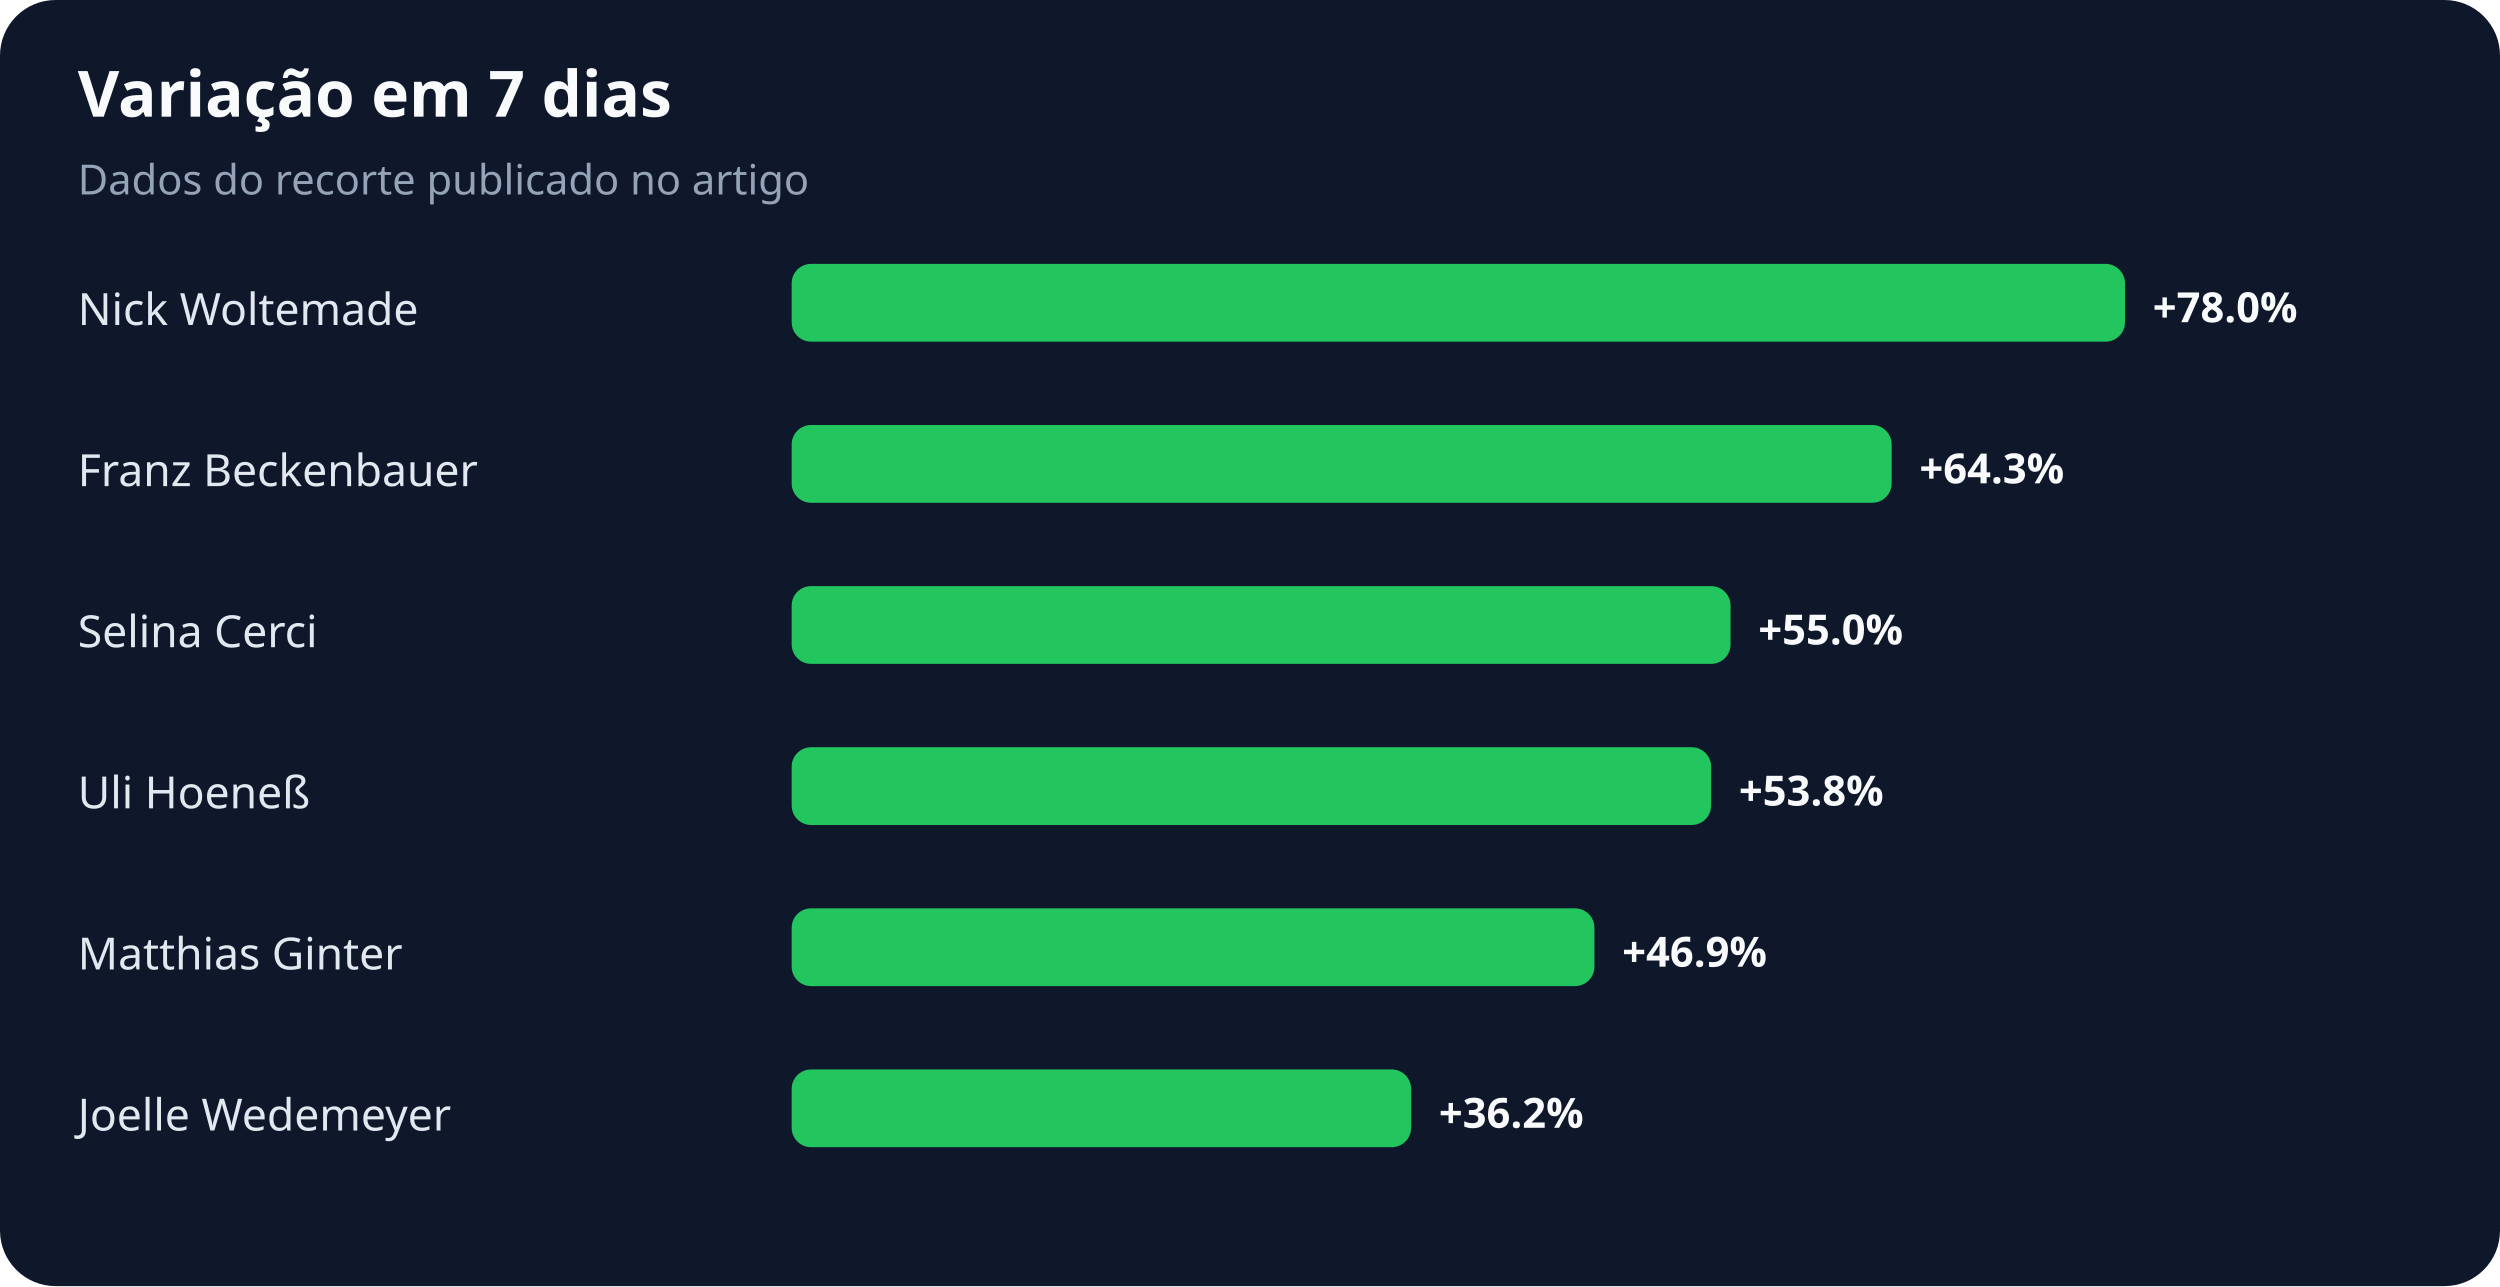
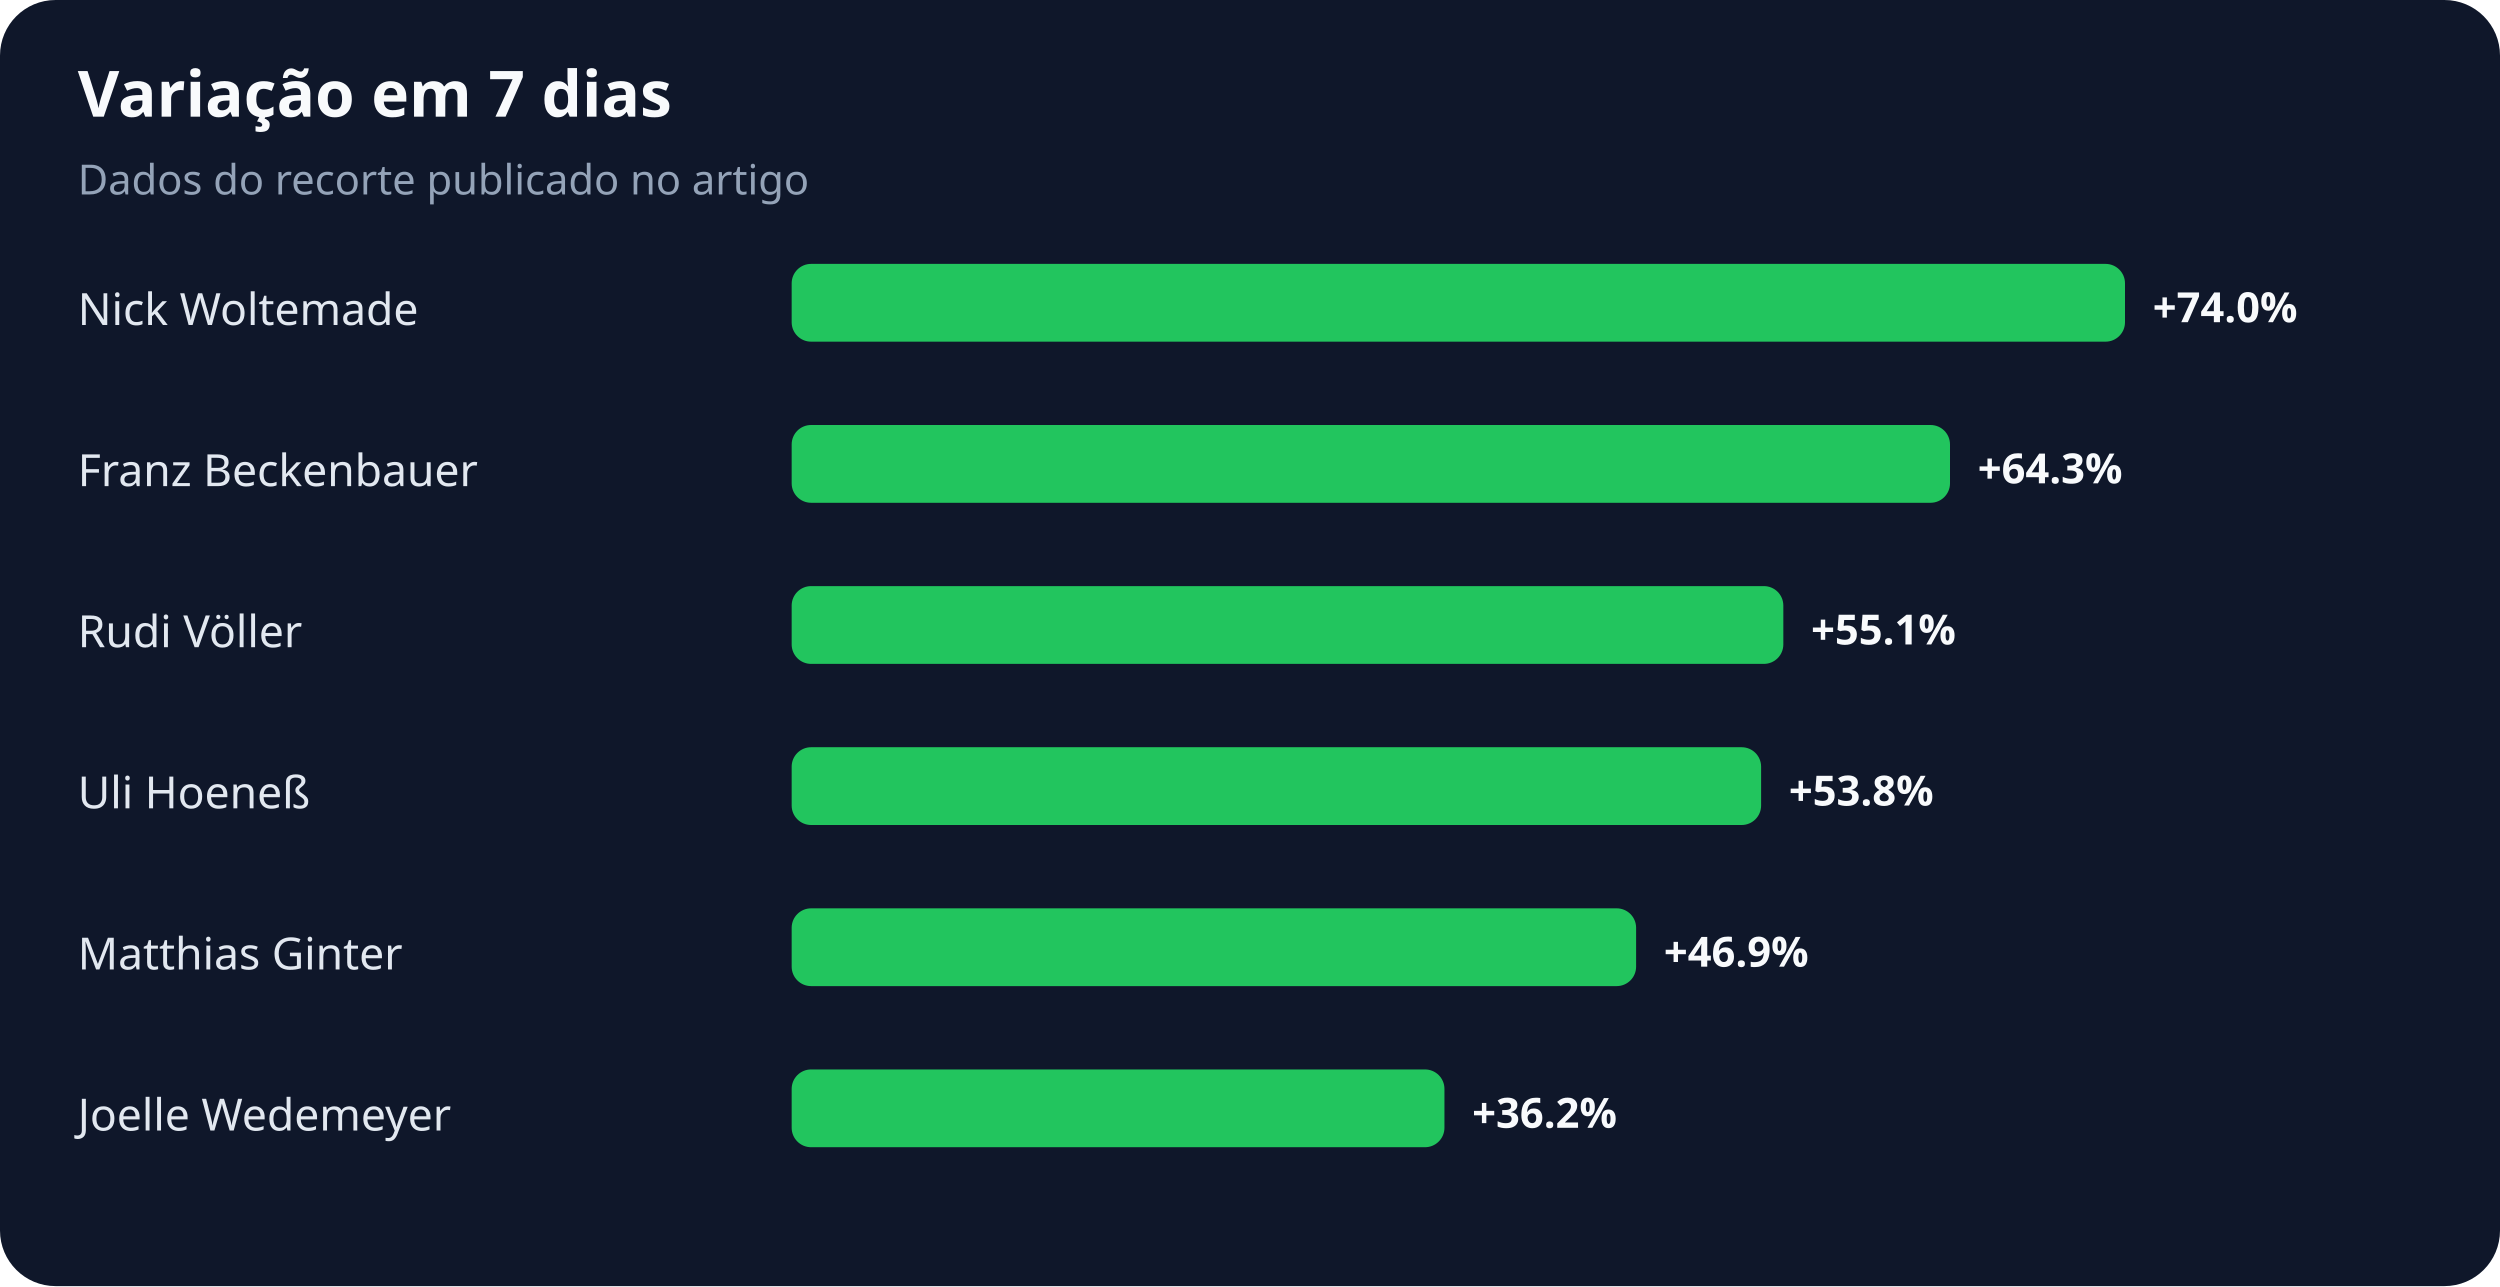
<svg xmlns="http://www.w3.org/2000/svg" width="900" height="463" viewBox="0 0 900 463" role="img" aria-labelledby="title desc">
  <rect width="100%" height="100%" rx="20" fill="#0f172a" />
  <text x="28" y="42" fill="#f8fafc" font-family="system-ui,sans-serif" font-size="23" font-weight="700">Variação em 7 dias</text>
  <text x="28" y="70" fill="#94a3b8" font-family="system-ui,sans-serif" font-size="15">Dados do recorte publicado no artigo</text>
  <text x="28" y="117" fill="#e2e8f0" font-family="system-ui,sans-serif" font-size="16">Nick Woltemade</text>
  <rect x="285" y="95" width="480" height="28" rx="7" fill="#22c55e" />
-   <text x="775" y="116" fill="#f8fafc" font-family="system-ui,sans-serif" font-size="15" font-weight="700">+78.0%</text>
+   <text x="775" y="116" fill="#f8fafc" font-family="system-ui,sans-serif" font-size="15" font-weight="700">+74.0%</text>
  <text x="28" y="175" fill="#e2e8f0" font-family="system-ui,sans-serif" font-size="16">Franz Beckenbauer</text>
-   <rect x="285" y="153" width="396" height="28" rx="7" fill="#22c55e" />
-   <text x="691" y="174" fill="#f8fafc" font-family="system-ui,sans-serif" font-size="15" font-weight="700">+64.3%</text>
-   <text x="28" y="233" fill="#e2e8f0" font-family="system-ui,sans-serif" font-size="16">Selina Cerci</text>
-   <rect x="285" y="211" width="338" height="28" rx="7" fill="#22c55e" />
-   <text x="633" y="232" fill="#f8fafc" font-family="system-ui,sans-serif" font-size="15" font-weight="700">+55.0%</text>
+   <rect x="285" y="153" width="417" height="28" rx="7" fill="#22c55e" />
+   <text x="712" y="174" fill="#f8fafc" font-family="system-ui,sans-serif" font-size="15" font-weight="700">+64.3%</text>
+   <text x="28" y="233" fill="#e2e8f0" font-family="system-ui,sans-serif" font-size="16">Rudi Völler</text>
+   <rect x="285" y="211" width="357" height="28" rx="7" fill="#22c55e" />
+   <text x="652" y="232" fill="#f8fafc" font-family="system-ui,sans-serif" font-size="15" font-weight="700">+55.1%</text>
  <text x="28" y="291" fill="#e2e8f0" font-family="system-ui,sans-serif" font-size="16">Uli Hoeneß</text>
-   <rect x="285" y="269" width="331" height="28" rx="7" fill="#22c55e" />
-   <text x="626" y="290" fill="#f8fafc" font-family="system-ui,sans-serif" font-size="15" font-weight="700">+53.8%</text>
+   <rect x="285" y="269" width="349" height="28" rx="7" fill="#22c55e" />
+   <text x="644" y="290" fill="#f8fafc" font-family="system-ui,sans-serif" font-size="15" font-weight="700">+53.8%</text>
  <text x="28" y="349" fill="#e2e8f0" font-family="system-ui,sans-serif" font-size="16">Matthias Ginter</text>
-   <rect x="285" y="327" width="289" height="28" rx="7" fill="#22c55e" />
-   <text x="584" y="348" fill="#f8fafc" font-family="system-ui,sans-serif" font-size="15" font-weight="700">+46.9%</text>
+   <rect x="285" y="327" width="304" height="28" rx="7" fill="#22c55e" />
+   <text x="599" y="348" fill="#f8fafc" font-family="system-ui,sans-serif" font-size="15" font-weight="700">+46.9%</text>
  <text x="28" y="407" fill="#e2e8f0" font-family="system-ui,sans-serif" font-size="16">Joelle Wedemeyer</text>
-   <rect x="285" y="385" width="223" height="28" rx="7" fill="#22c55e" />
-   <text x="518" y="406" fill="#f8fafc" font-family="system-ui,sans-serif" font-size="15" font-weight="700">+36.2%</text>
+   <rect x="285" y="385" width="235" height="28" rx="7" fill="#22c55e" />
+   <text x="530" y="406" fill="#f8fafc" font-family="system-ui,sans-serif" font-size="15" font-weight="700">+36.2%</text>
</svg>
